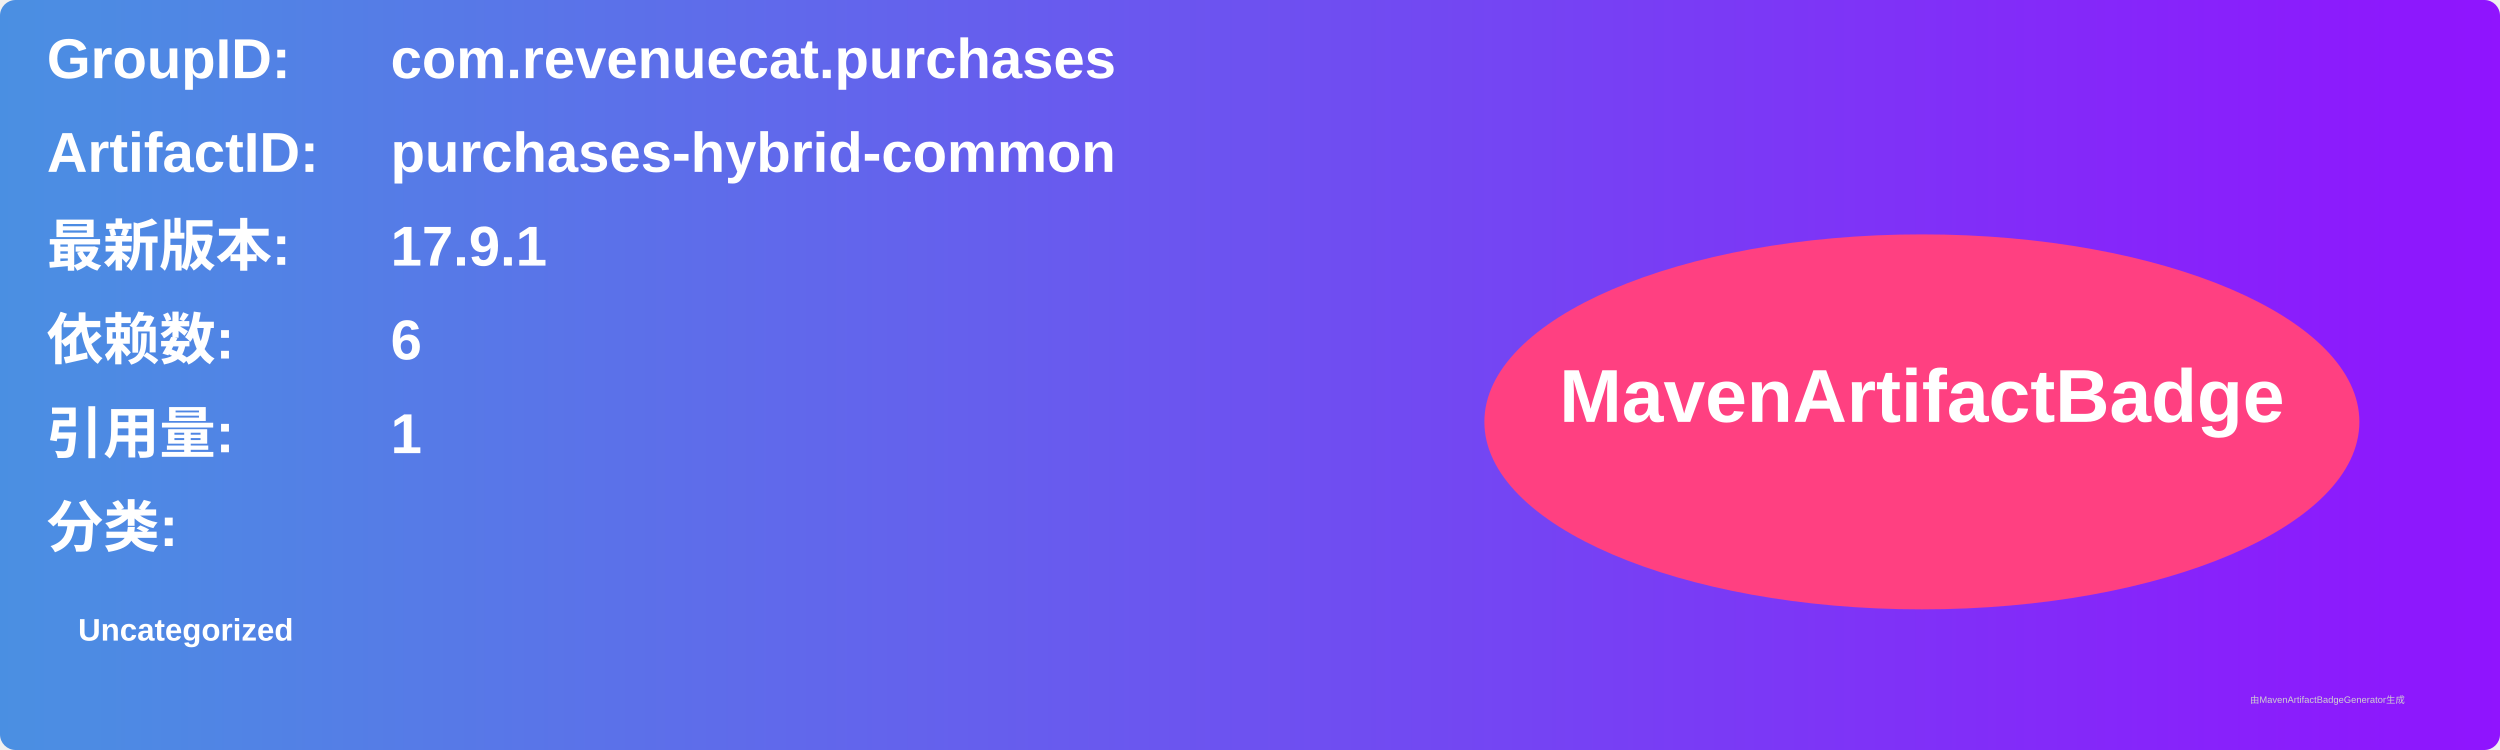
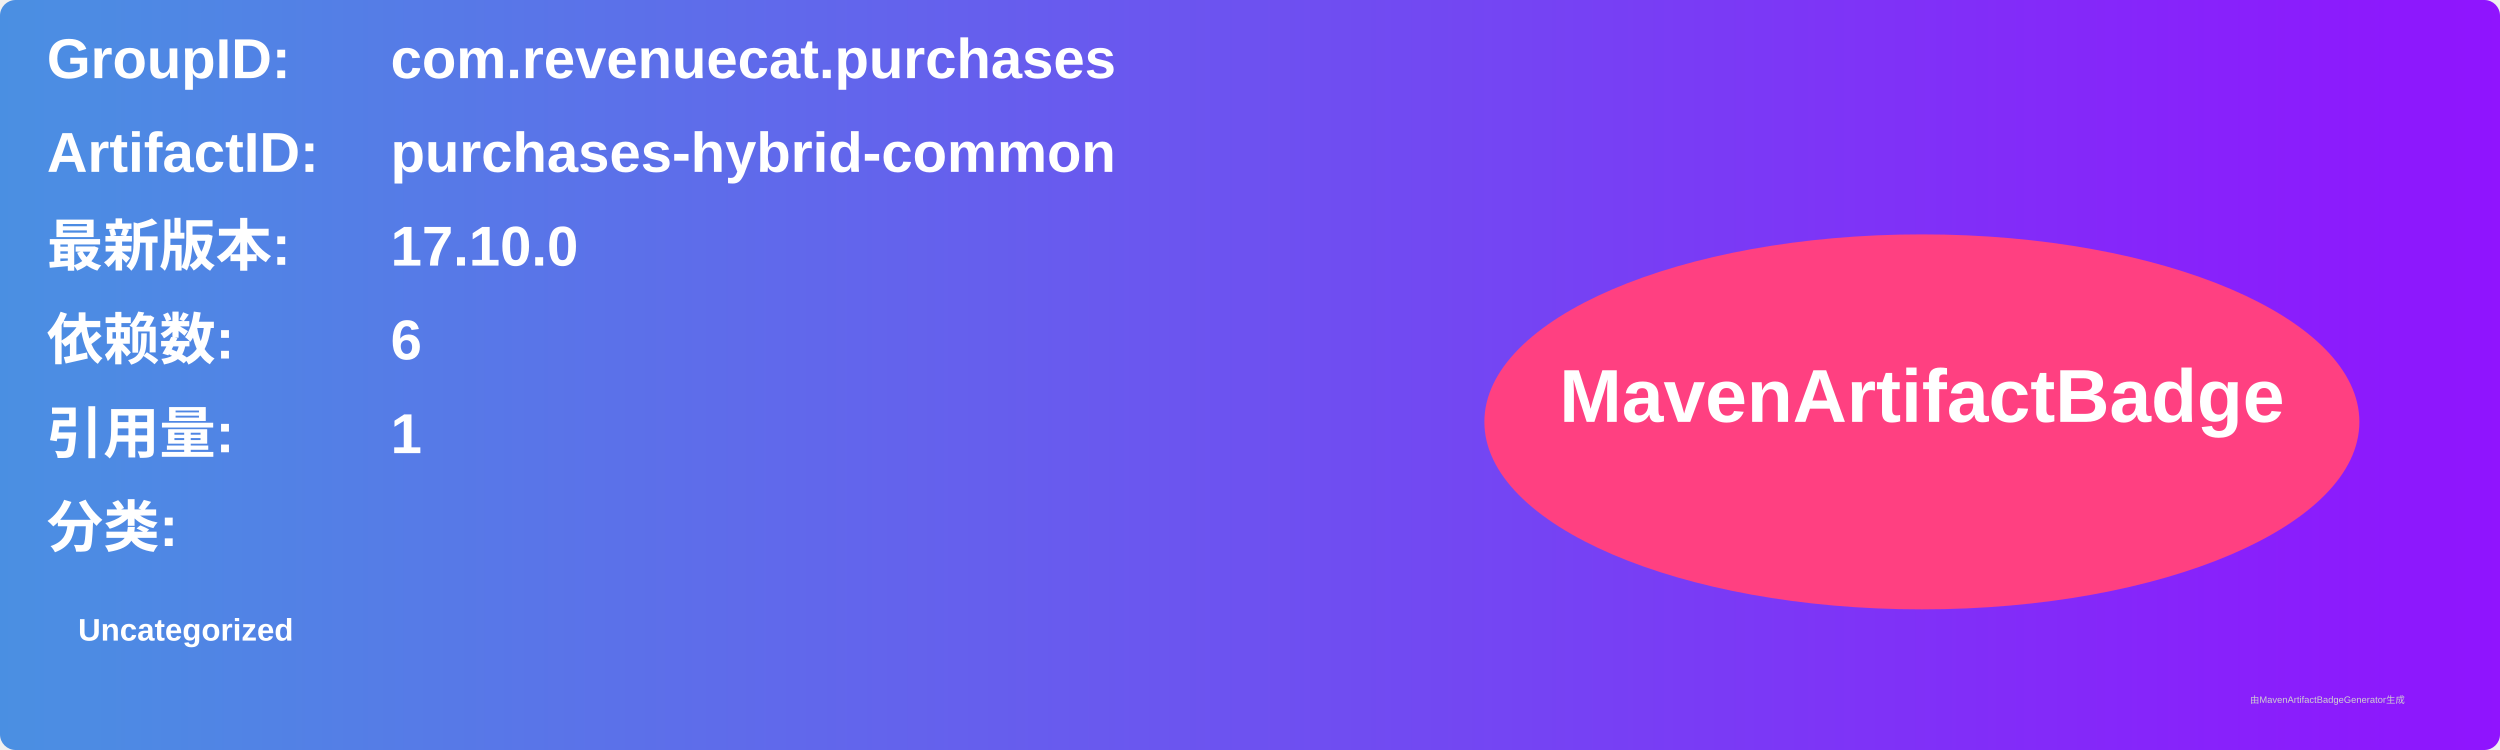
<svg xmlns="http://www.w3.org/2000/svg" width="800" height="240" viewBox="0 0 800 240">
  <linearGradient id="grad" x1="0%" y1="0%" x2="100%" y2="0%">
    <stop offset="0%" stop-color="#4a90e2" />
    <stop offset="100%" stop-color="#9013fe" />
  </linearGradient>
  <rect width="100%" height="100%" rx="5" ry="5" fill="url(#grad)" />
  <g transform="translate(15, 15)">
    <text x="0" y="10" font-family="Arial" font-size="18" fill="white" font-weight="bold" width="260">GroupID:</text>
    <text x="110" y="10" font-family="Arial" font-size="18" fill="white" font-weight="bold" width="460">com.revenuecat.purchases</text>
    <text x="0" y="40" font-family="Arial" font-size="18" fill="white" font-weight="bold" width="260">ArtifactID:</text>
    <text x="110" y="40" font-family="Arial" font-size="18" fill="white" font-weight="bold" width="460">purchases-hybrid-common</text>
    <text x="0" y="70" font-family="Arial" font-size="18" fill="white" font-weight="bold">最新版本:</text>
    <text x="110" y="70" font-family="Arial" font-size="18" fill="white" font-weight="bold">
-       <tspan font-weight="bold">17.9.1</tspan>
+       <tspan font-weight="bold">17.10.0</tspan>
    </text>
    <text x="0" y="100" font-family="Arial" font-size="18" fill="white" font-weight="bold">依赖数: </text>
    <text x="110" y="100" font-family="Arial" font-size="18" fill="white">
      <tspan font-weight="bold">6</tspan>
    </text>
    <text x="0" y="130" font-family="Arial" font-size="18" fill="white" font-weight="bold">引用量: </text>
    <text x="110" y="130" font-family="Arial" font-size="18" fill="white">
      <tspan font-weight="bold">1</tspan>
    </text>
    <text x="0" y="160" font-family="Arial" font-size="18" fill="white" font-weight="bold">分类:</text>
    <text x="10" y="190" font-family="Arial" font-size="10" fill="white">
      <tspan font-weight="bold">Uncategorized</tspan>
    </text>
    <ellipse cx="600" cy="120" rx="140" ry="60" fill="#ff4081" />
    <text x="600" y="120" text-anchor="middle" font-family="Arial" font-size="24" fill="white" font-weight="bold">MavenArtifactBadge</text>
  </g>
  <text x="720" y="225" font-family="Arial" font-size="3" fill="#d0d0d0">由MavenArtifactBadgeGenerator生成</text>
</svg>
